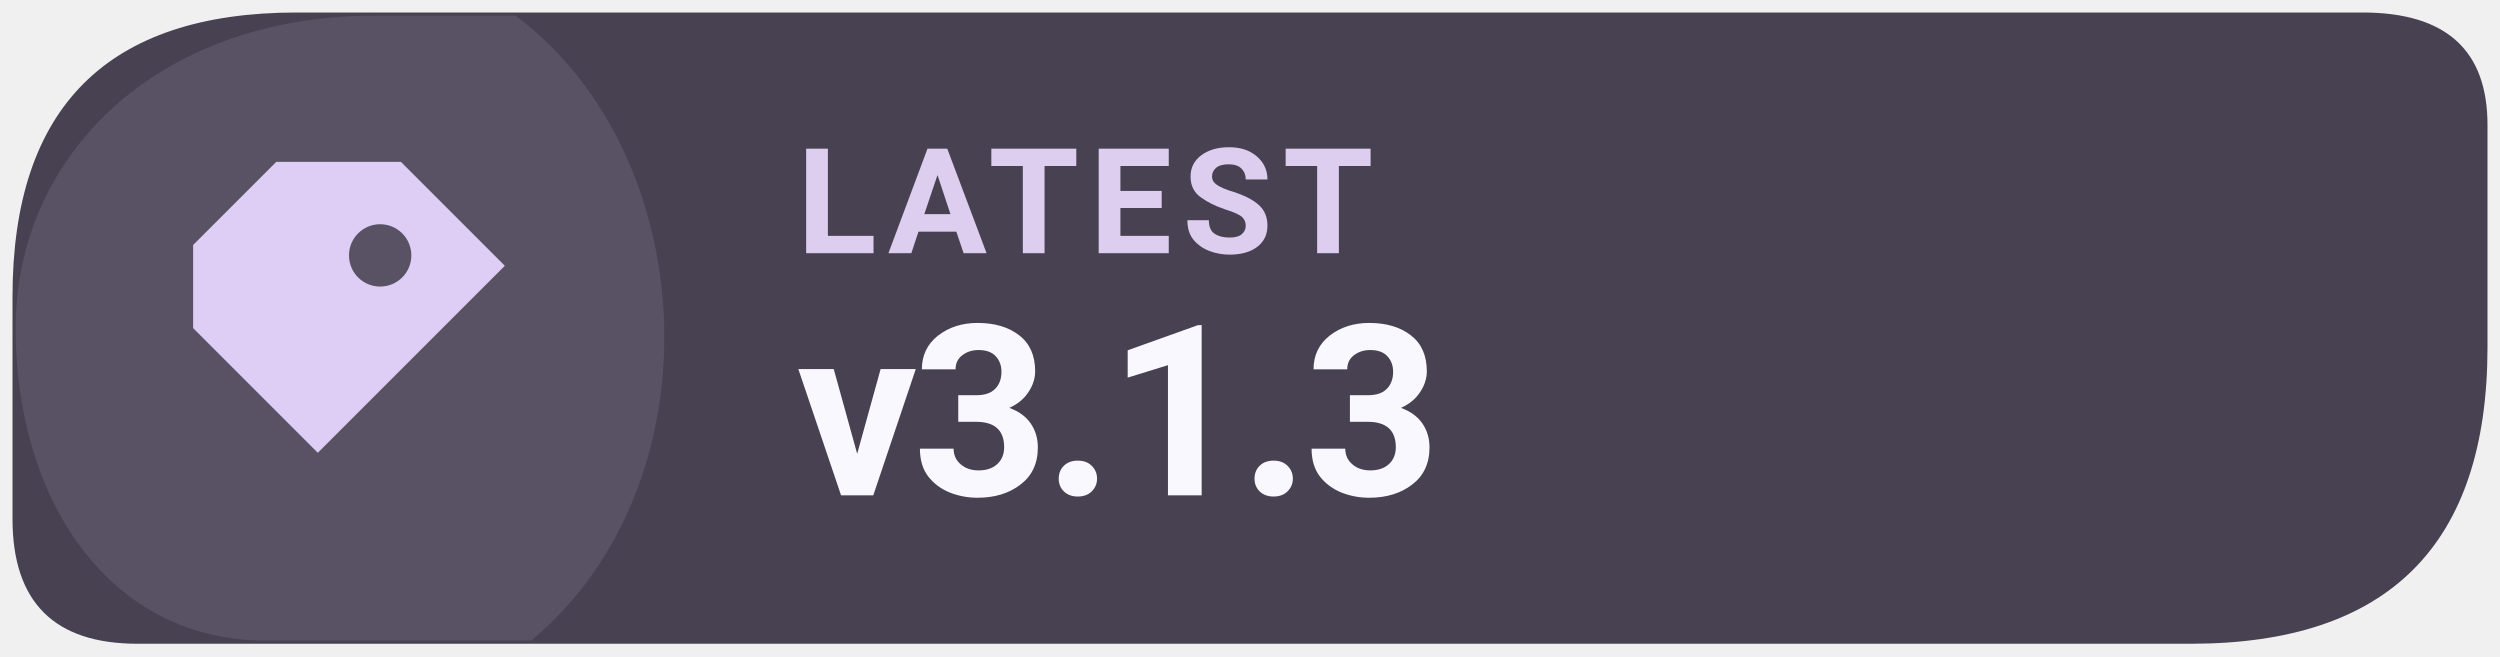
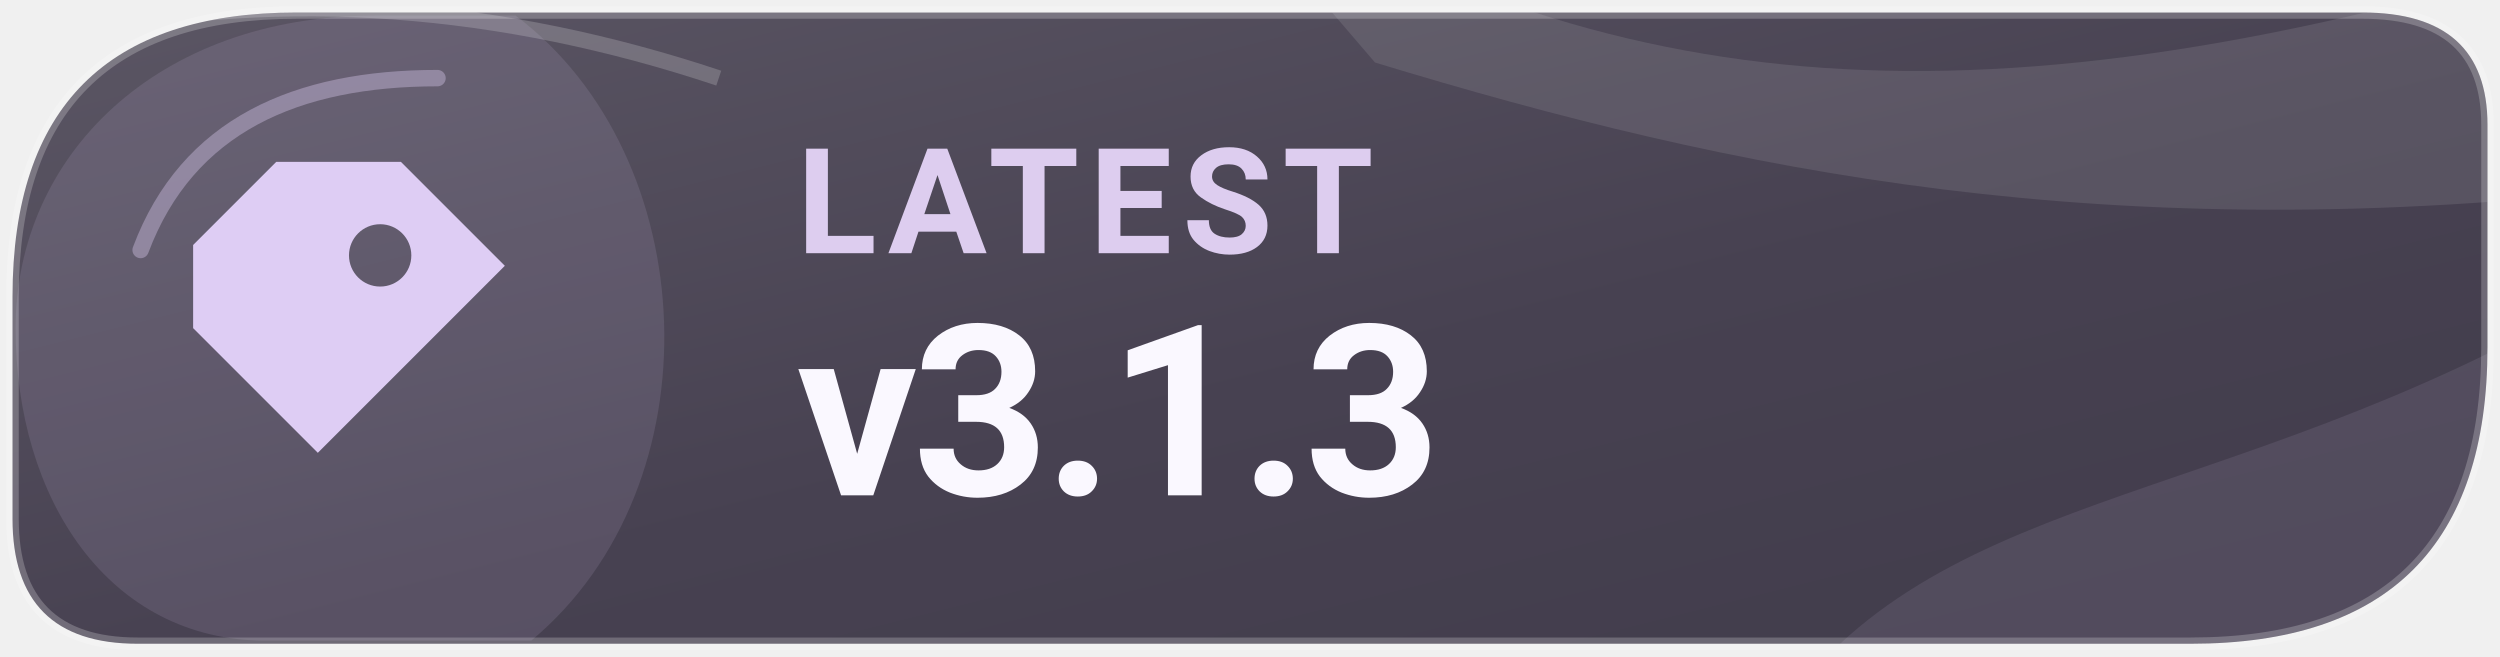
<svg xmlns="http://www.w3.org/2000/svg" width="160" height="42" viewBox="0 0 160 42" role="img" aria-label="Latest Levyra release v3.1.3">
-   <path d="M 19 0.8 H 151.2 Q 159.2 0.8 159.2 8 V 22.2 Q 159.2 41.2 140.2 41.2 H 8.8 Q .8 41.2 .8 33.2 V 19 Q .8 .8 19 .8 Z" fill="#474151" />
+   <defs>
+     <linearGradient id="info-tone" x1="0" y1="0" x2="1" y2="1">
+       <stop offset="0" stop-color="#5B5664" />
+       <stop offset=".55" stop-color="#474151" />
+       <stop offset="1" stop-color="#413C4B" />
+     </linearGradient>
+     <clipPath id="info-frame">
+       <path d="M 19 0.8 H 151.2 Q 159.2 0.8 159.2 8 V 22.2 Q 159.2 41.2 140.2 41.2 H 8.8 Q .8 41.2 .8 33.2 V 19 Q .8 .8 19 .8 Z" />
+     </clipPath>
+   </defs>
+   <path d="M 19 0.8 H 151.2 Q 159.2 0.8 159.2 8 V 22.2 Q 159.2 41.2 140.2 41.2 H 8.8 Q .8 41.2 .8 33.2 V 19 Q .8 .8 19 .8 Z" fill="url(#info-tone)" />
+   <g clip-path="url(#info-frame)">
+     <path d="M76 -10 C101 6 124 9 162 -2 L169 12 C135 16 111 11 88 4 Z" fill="#FFFFFF" opacity="0.1" />
+     <path d="M113 47 C123 31 142 33 166 19 L166 48 Z" fill="#DECDF4" opacity="0.1" />
+     <path d="M5 2 Q25 -2 46 5" fill="none" stroke="#FFFFFF" stroke-opacity="0.19" stroke-width="1" />
+   </g>
  <path d="M 1 21 C 1 10 10 1 24 1 H 33 C 45 10 46 31 34 41 H 17 C 7 41 1 32 1 21 Z" fill="#DECDF4" opacity="0.12" />
+   <path d="M9 16 C12 8 19 5 28 5" fill="none" stroke="#DECDF4" stroke-opacity="0.37" stroke-width="1.05" stroke-linecap="round" />
+   <path d="M 19 0.8 H 151.2 Q 159.2 0.8 159.2 8 V 22.2 Q 159.2 41.2 140.2 41.2 H 8.8 Q .8 41.2 .8 33.2 V 19 Q .8 .8 19 .8 Z" fill="none" stroke="#FFFFFF" stroke-opacity="0.22" stroke-width=".8" />
  <g transform="translate(23 21) scale(1.33)" style="color:#DECDF4">
    <path d="M-4 -8 h6 l5 5 -9 9 -6 -6 v-4 Z M1 -5 a1.5 1.5 0 1 0 0 3 A1.5 1.5 0 0 0 1 -5 Z" fill="currentColor" />
  </g>
  <text x="51" y="16.2" fill="#DDCDEF" font-family="system-ui,-apple-system,'Segoe UI',Roboto,Arial,sans-serif" font-size="9.4" font-weight="670" letter-spacing=".65">LATEST</text>
  <text x="51" y="31.7" fill="#FAF8FF" font-family="system-ui,-apple-system,'Segoe UI',Roboto,Arial,sans-serif" font-size="15.3" font-weight="710" letter-spacing="-.35">v3.1.3</text>
</svg>
